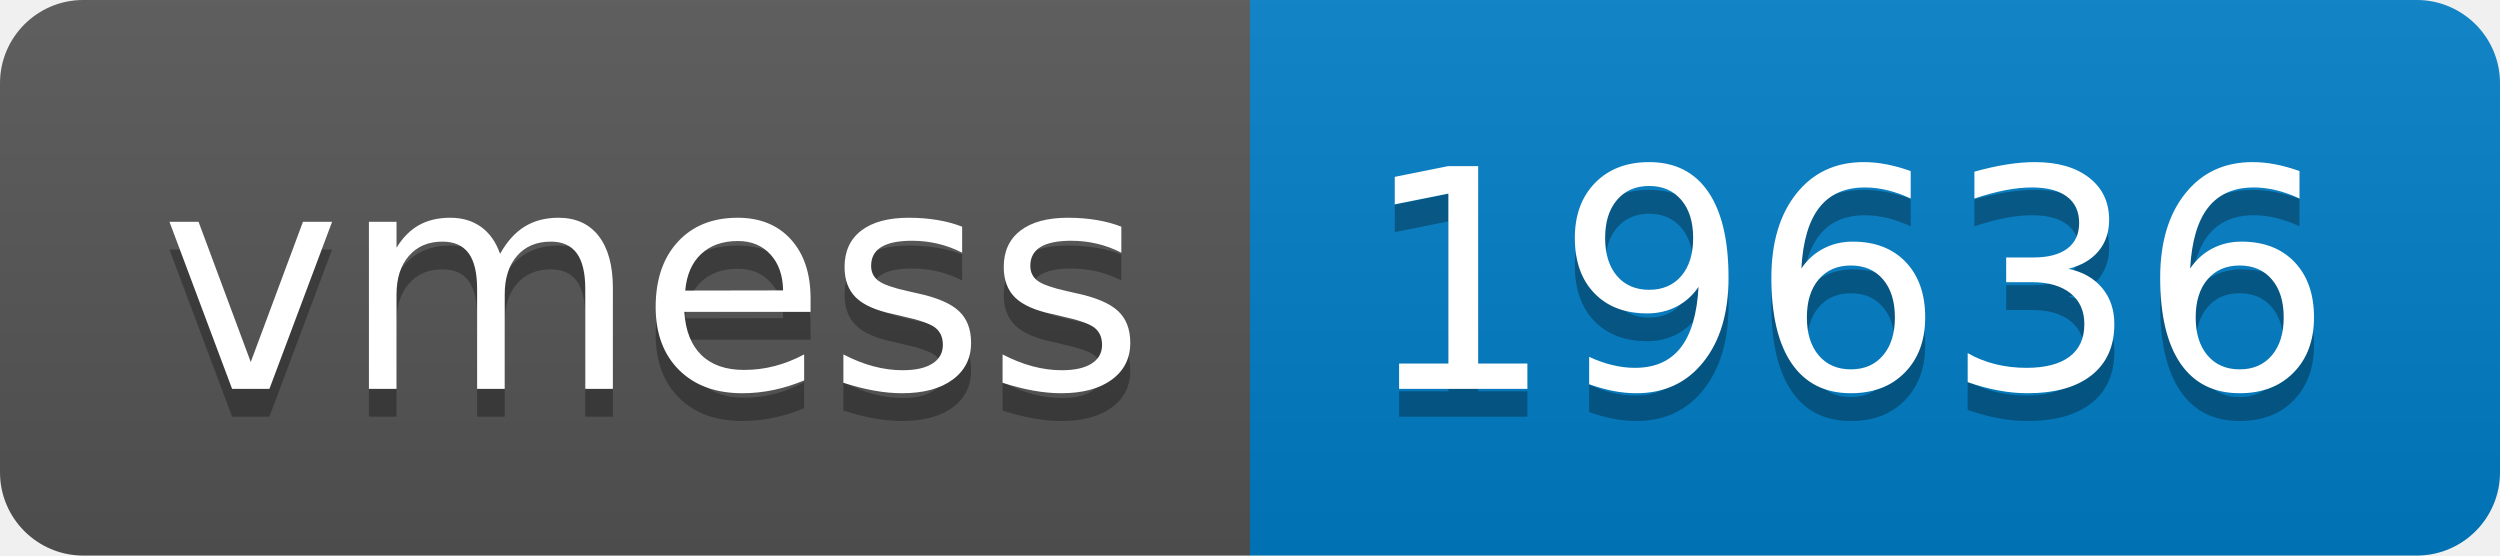
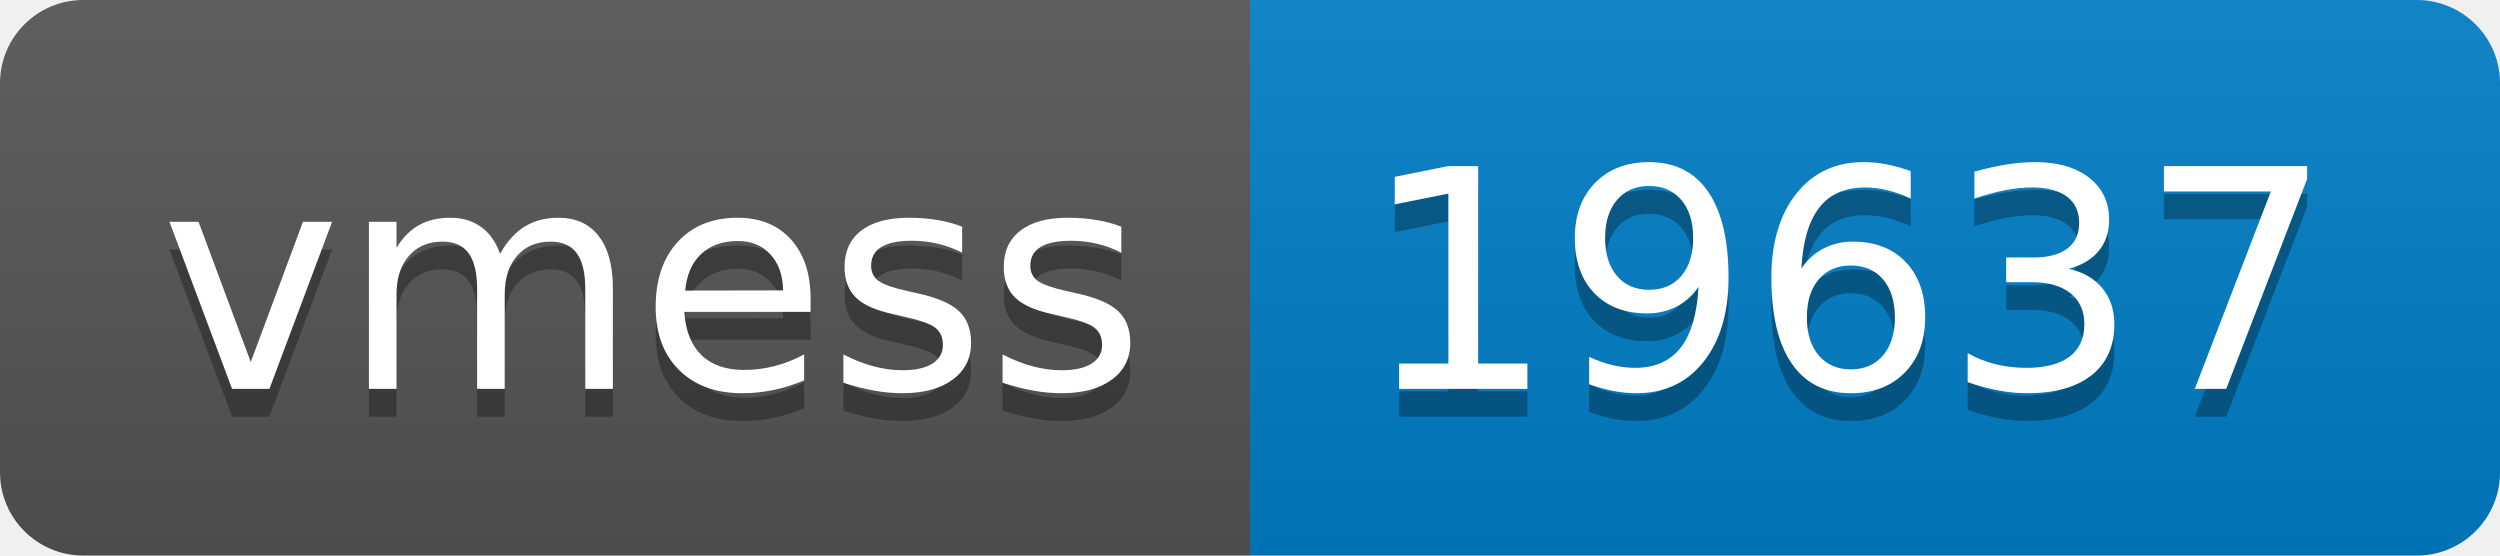
- <svg xmlns="http://www.w3.org/2000/svg" width="90" height="20" role="img" aria-label="vmess: 19636">
+ <svg xmlns="http://www.w3.org/2000/svg" width="90" height="20" role="img" aria-label="vmess: 19637">
  <linearGradient id="s" x2="0" y2="100%">
    <stop offset="0" stop-color="#bbb" stop-opacity=".1" />
    <stop offset="1" stop-opacity=".1" />
  </linearGradient>
  <clipPath id="r">
    <rect width="90" height="20" rx="3" fill="#fff" />
  </clipPath>
  <g clip-path="url(#r)">
    <rect width="45" height="20" fill="#555" />
    <rect x="45" width="45" height="20" fill="#007ec6" />
    <rect width="90" height="20" fill="url(#s)" />
  </g>
  <g fill="#fff" text-anchor="middle" font-family="Verdana,Geneva,DejaVu Sans,sans-serif" text-rendering="geometricPrecision" font-size="110">
    <text aria-hidden="true" x="235" y="150" fill="#010101" fill-opacity=".3" transform="scale(.1)" textLength="350">vmess</text>
    <text x="235" y="140" transform="scale(.1)" fill="#fff" textLength="350">vmess</text>
-     <text aria-hidden="true" x="665" y="150" fill="#010101" fill-opacity=".3" transform="scale(.1)" textLength="350">19636</text>
-     <text x="665" y="140" transform="scale(.1)" fill="#fff" textLength="350">19636</text>
+     <text aria-hidden="true" x="665" y="150" fill="#010101" fill-opacity=".3" transform="scale(.1)" textLength="350">19637</text>
+     <text x="665" y="140" transform="scale(.1)" fill="#fff" textLength="350">19637</text>
  </g>
</svg>
